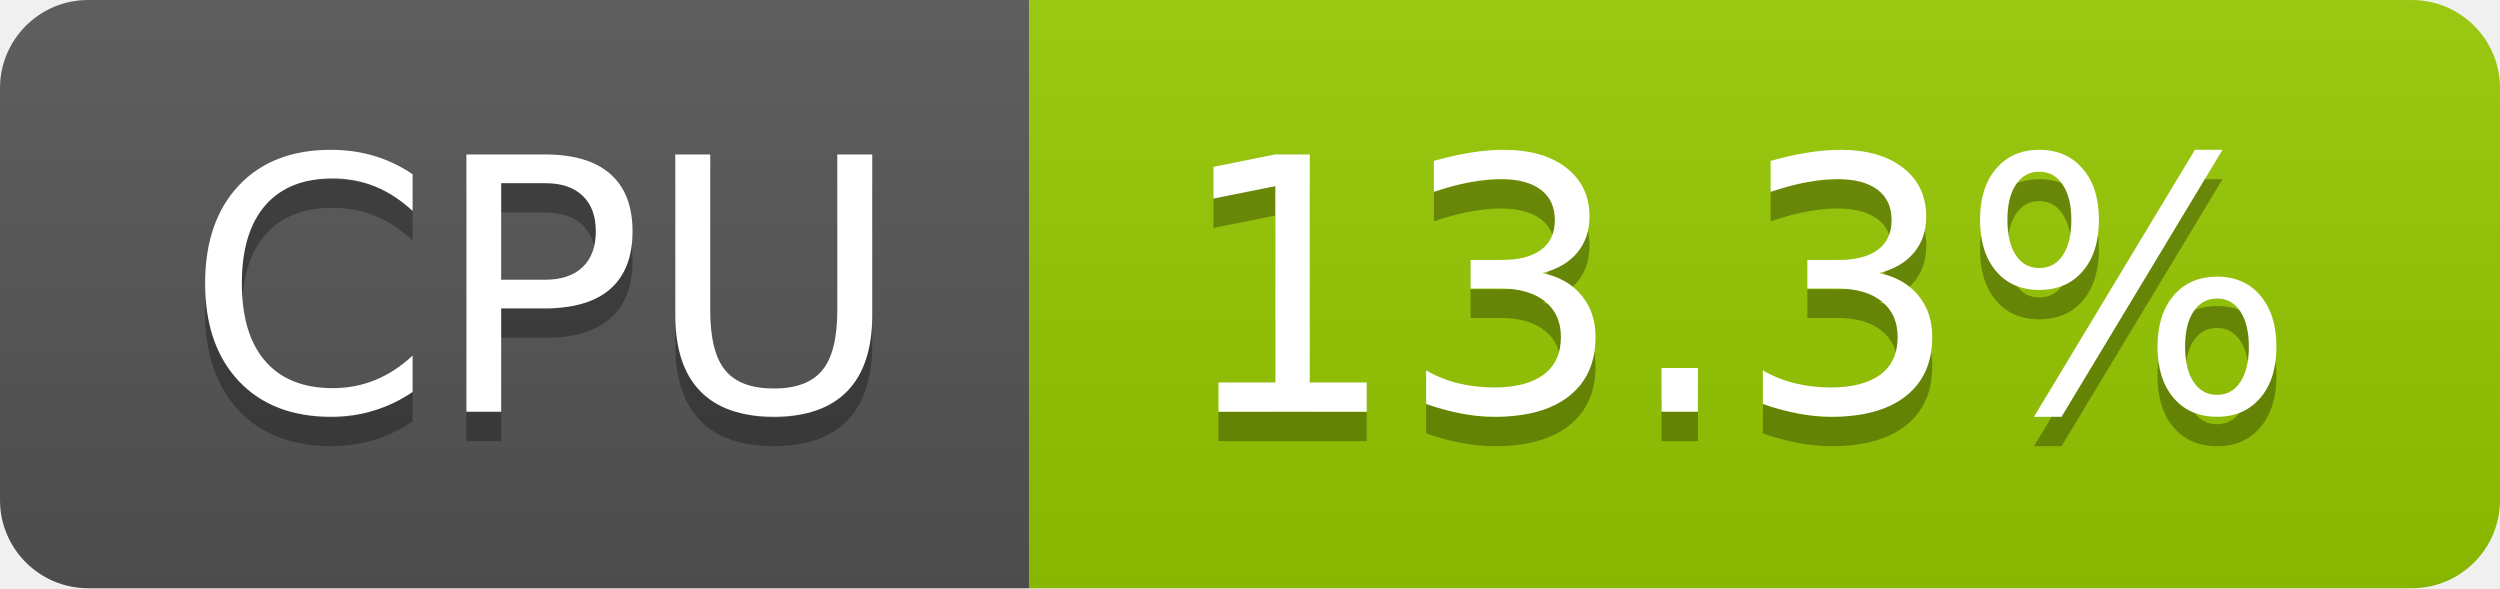
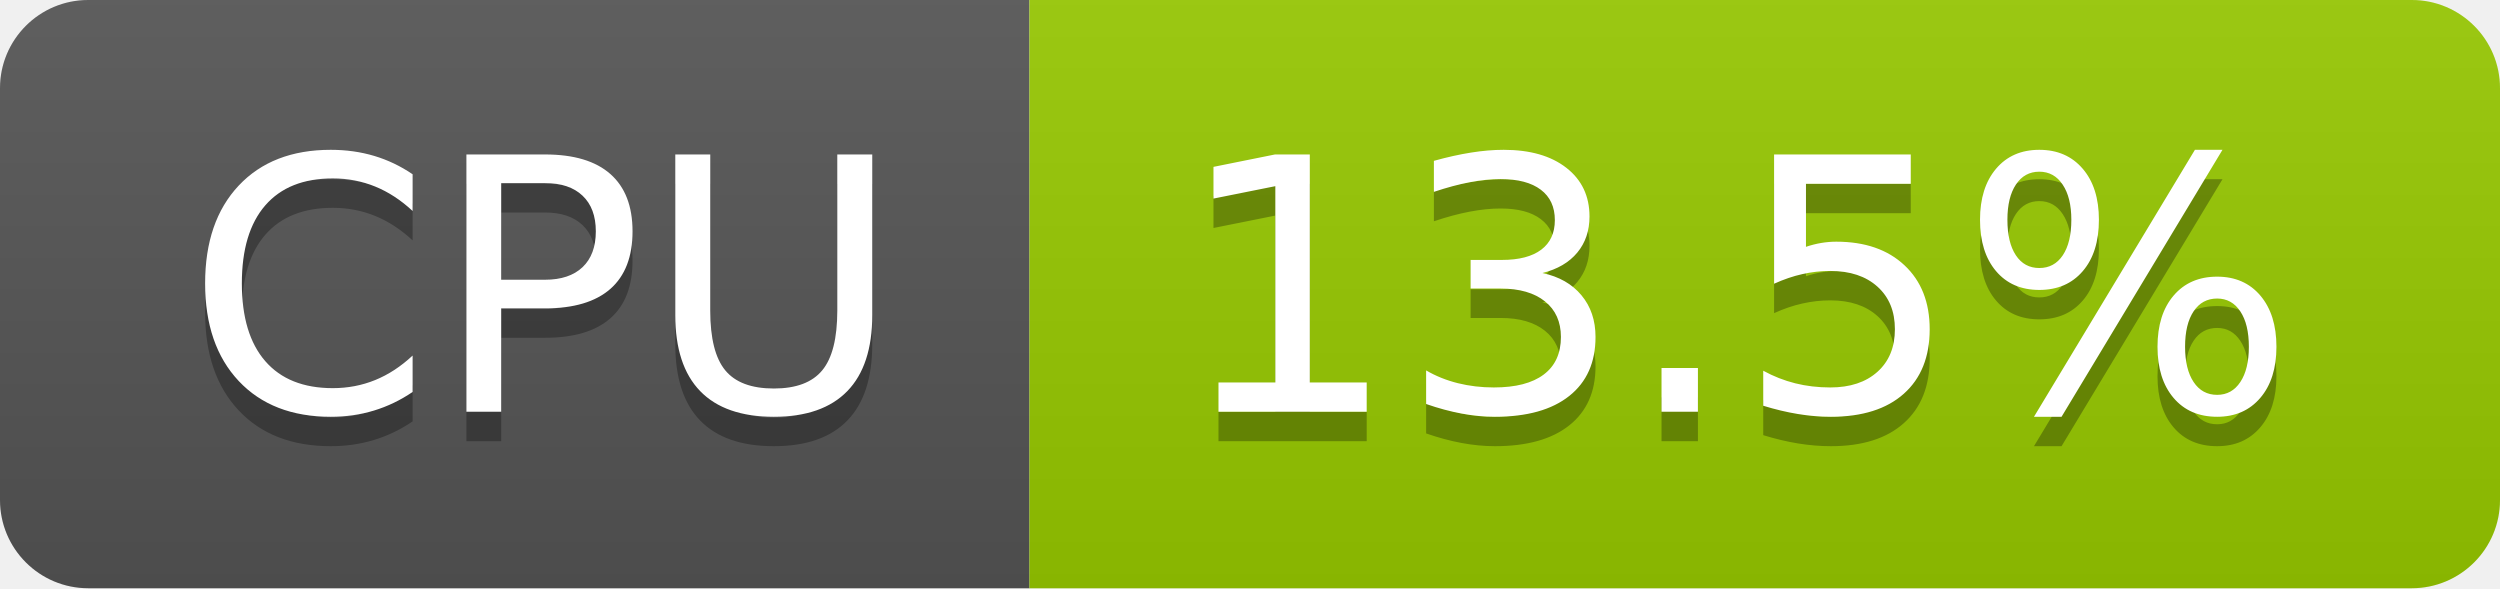
- <svg xmlns="http://www.w3.org/2000/svg" width="85" height="20" role="img" aria-label="CPU: 13.3%">
+ <svg xmlns="http://www.w3.org/2000/svg" width="85" height="20" role="img" aria-label="CPU: 13.5%">
  <linearGradient id="s" x2="0" y2="100%">
    <stop offset="0" stop-color="#bbb" stop-opacity=".1" />
    <stop offset="1" stop-opacity=".1" />
  </linearGradient>
  <clipPath id="r">
    <rect width="85" height="20" rx="3" fill="#fff" />
  </clipPath>
  <g clip-path="url(#r)">
    <rect width="35" height="20" fill="#555" />
    <rect x="35" width="50" height="20" fill="#97ca00" />
    <rect width="85" height="20" fill="url(#s)" />
  </g>
  <g fill="#fff" text-anchor="middle" font-family="Verdana,Geneva,DejaVu Sans,sans-serif" text-rendering="geometricPrecision" font-size="120">
    <text aria-hidden="true" x="185" y="150" fill="#010101" fill-opacity=".3" transform="scale(.1)" textLength="247">CPU</text>
    <text x="185" y="140" transform="scale(.1)" fill="#fff" textLength="247">CPU</text>
-     <text aria-hidden="true" x="590" y="150" fill="#010101" fill-opacity=".3" transform="scale(.1)" textLength="390">13.3%</text>
-     <text x="590" y="140" transform="scale(.1)" fill="#fff" textLength="390">13.3%</text>
+     <text aria-hidden="true" x="590" y="150" fill="#010101" fill-opacity=".3" transform="scale(.1)" textLength="390">13.5%</text>
+     <text x="590" y="140" transform="scale(.1)" fill="#fff" textLength="390">13.5%</text>
  </g>
</svg>
